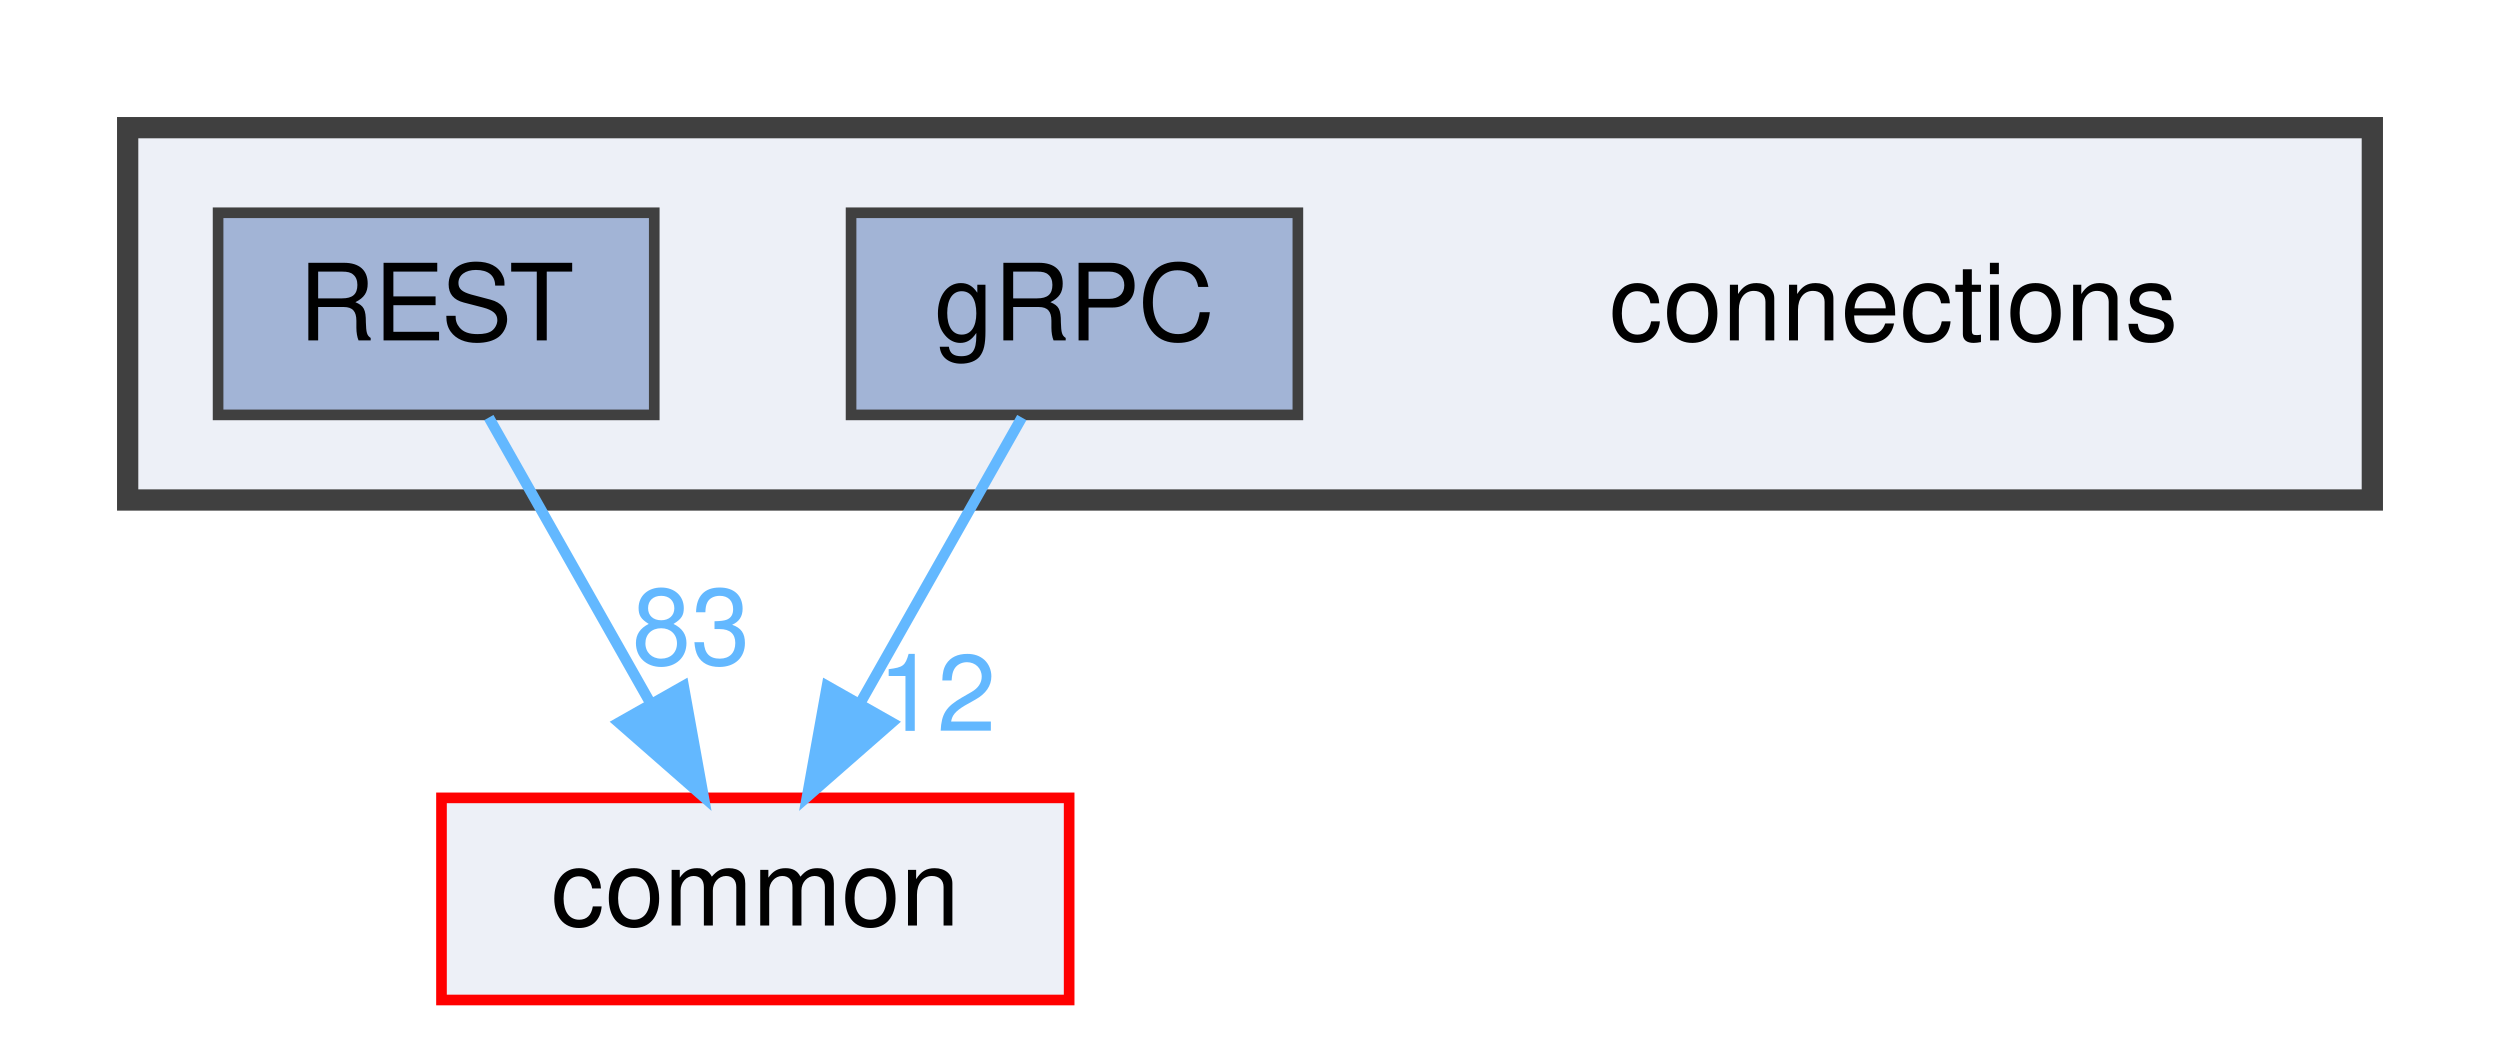
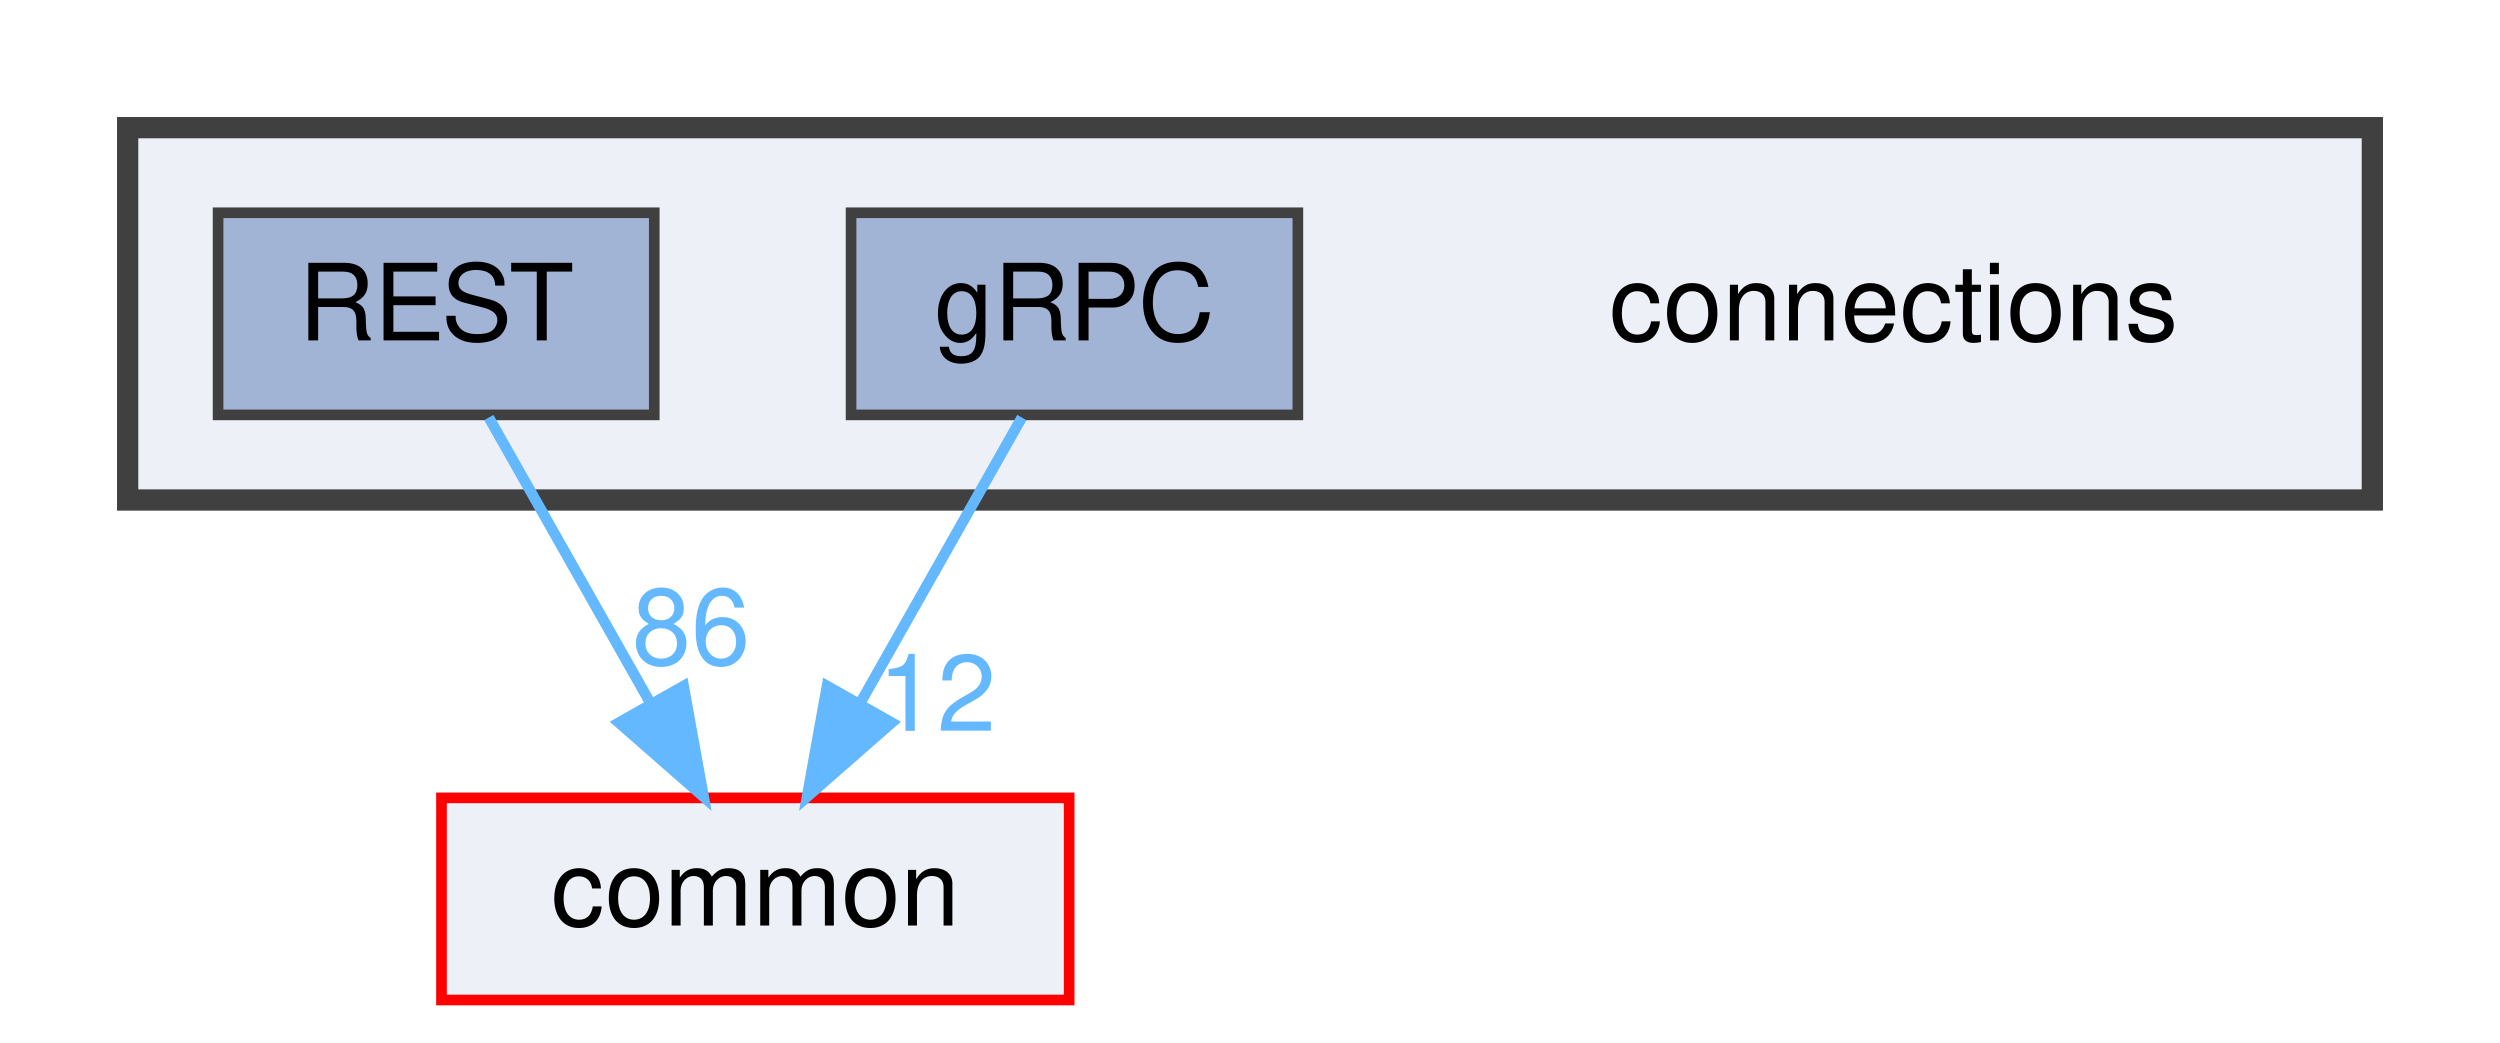
<svg xmlns="http://www.w3.org/2000/svg" xmlns:xlink="http://www.w3.org/1999/xlink" width="235pt" height="98pt" viewBox="0.00 0.00 235.00 98.00">
  <g id="graph0" class="graph" transform="scale(1 1) rotate(0) translate(4 94)">
    <g id="clust1" class="cluster">
      <g id="a_clust1">
        <a xlink:href="dir_fe4d27d711cdd425ac4e99b8adff8f95.html" target="_top">
          <polygon fill="#edf0f7" stroke="#404040" stroke-width="2" points="8,-47 8,-82 219,-82 219,-47 8,-47" />
        </a>
      </g>
    </g>
    <g id="node1" class="node">
      <text text-anchor="middle" x="174" y="-62" font-family="Helvetica,sans-Serif" font-size="10.00">connections</text>
    </g>
    <g id="node2" class="node">
      <g id="a_node2">
        <a xlink:href="dir_4d575b2314895a9897e217c911f77677.html" target="_top" xlink:title="gRPC">
          <polygon fill="#a2b4d6" stroke="#404040" points="118,-74 76,-74 76,-55 118,-55 118,-74" />
          <text text-anchor="middle" x="97" y="-62" font-family="Helvetica,sans-Serif" font-size="10.00">gRPC</text>
        </a>
      </g>
    </g>
    <g id="node4" class="node">
      <g id="a_node4">
        <a xlink:href="dir_bdd9a5d540de89e9fe90efdfc6973a4f.html" target="_top" xlink:title="common">
          <polygon fill="#edf0f7" stroke="red" points="96.5,-19 37.5,-19 37.5,0 96.5,0 96.5,-19" />
          <text text-anchor="middle" x="67" y="-7" font-family="Helvetica,sans-Serif" font-size="10.00">common</text>
        </a>
      </g>
    </g>
    <g id="edge1" class="edge">
      <g id="a_edge1">
        <a xlink:href="dir_000004_000000.html" target="_top">
          <path fill="none" stroke="#63b8ff" d="M92.05,-54.75C87.94,-47.49 81.97,-36.95 76.9,-27.98" />
          <polygon fill="#63b8ff" stroke="#63b8ff" points="79.83,-26.07 71.86,-19.09 73.74,-29.52 79.83,-26.07" />
        </a>
      </g>
      <g id="a_edge1-headlabel">
        <a xlink:href="dir_000004_000000.html" target="_top" xlink:title="12">
          <text text-anchor="middle" x="84.08" y="-25.3" font-family="Helvetica,sans-Serif" font-size="10.00" fill="#63b8ff">12</text>
        </a>
      </g>
    </g>
    <g id="node3" class="node">
      <g id="a_node3">
        <a xlink:href="dir_94c770116cc371e021b8f057e5d05c6e.html" target="_top" xlink:title="REST">
          <polygon fill="#a2b4d6" stroke="#404040" points="57.5,-74 16.5,-74 16.5,-55 57.5,-55 57.5,-74" />
          <text text-anchor="middle" x="37" y="-62" font-family="Helvetica,sans-Serif" font-size="10.00">REST</text>
        </a>
      </g>
    </g>
    <g id="edge2" class="edge">
      <g id="a_edge2">
        <a xlink:href="dir_000011_000000.html" target="_top">
          <path fill="none" stroke="#63b8ff" d="M41.95,-54.75C46.06,-47.49 52.03,-36.95 57.1,-27.98" />
          <polygon fill="#63b8ff" stroke="#63b8ff" points="60.26,-29.52 62.14,-19.09 54.17,-26.07 60.26,-29.52" />
        </a>
      </g>
      <g id="a_edge2-headlabel">
-         <a xlink:href="dir_000011_000000.html" target="_top" xlink:title="83">
-           <text text-anchor="middle" x="60.96" y="-31.54" font-family="Helvetica,sans-Serif" font-size="10.00" fill="#63b8ff">83</text>
+         <a xlink:href="dir_000011_000000.html" target="_top" xlink:title="86">
+           <text text-anchor="middle" x="60.96" y="-31.54" font-family="Helvetica,sans-Serif" font-size="10.00" fill="#63b8ff">86</text>
        </a>
      </g>
    </g>
  </g>
</svg>
